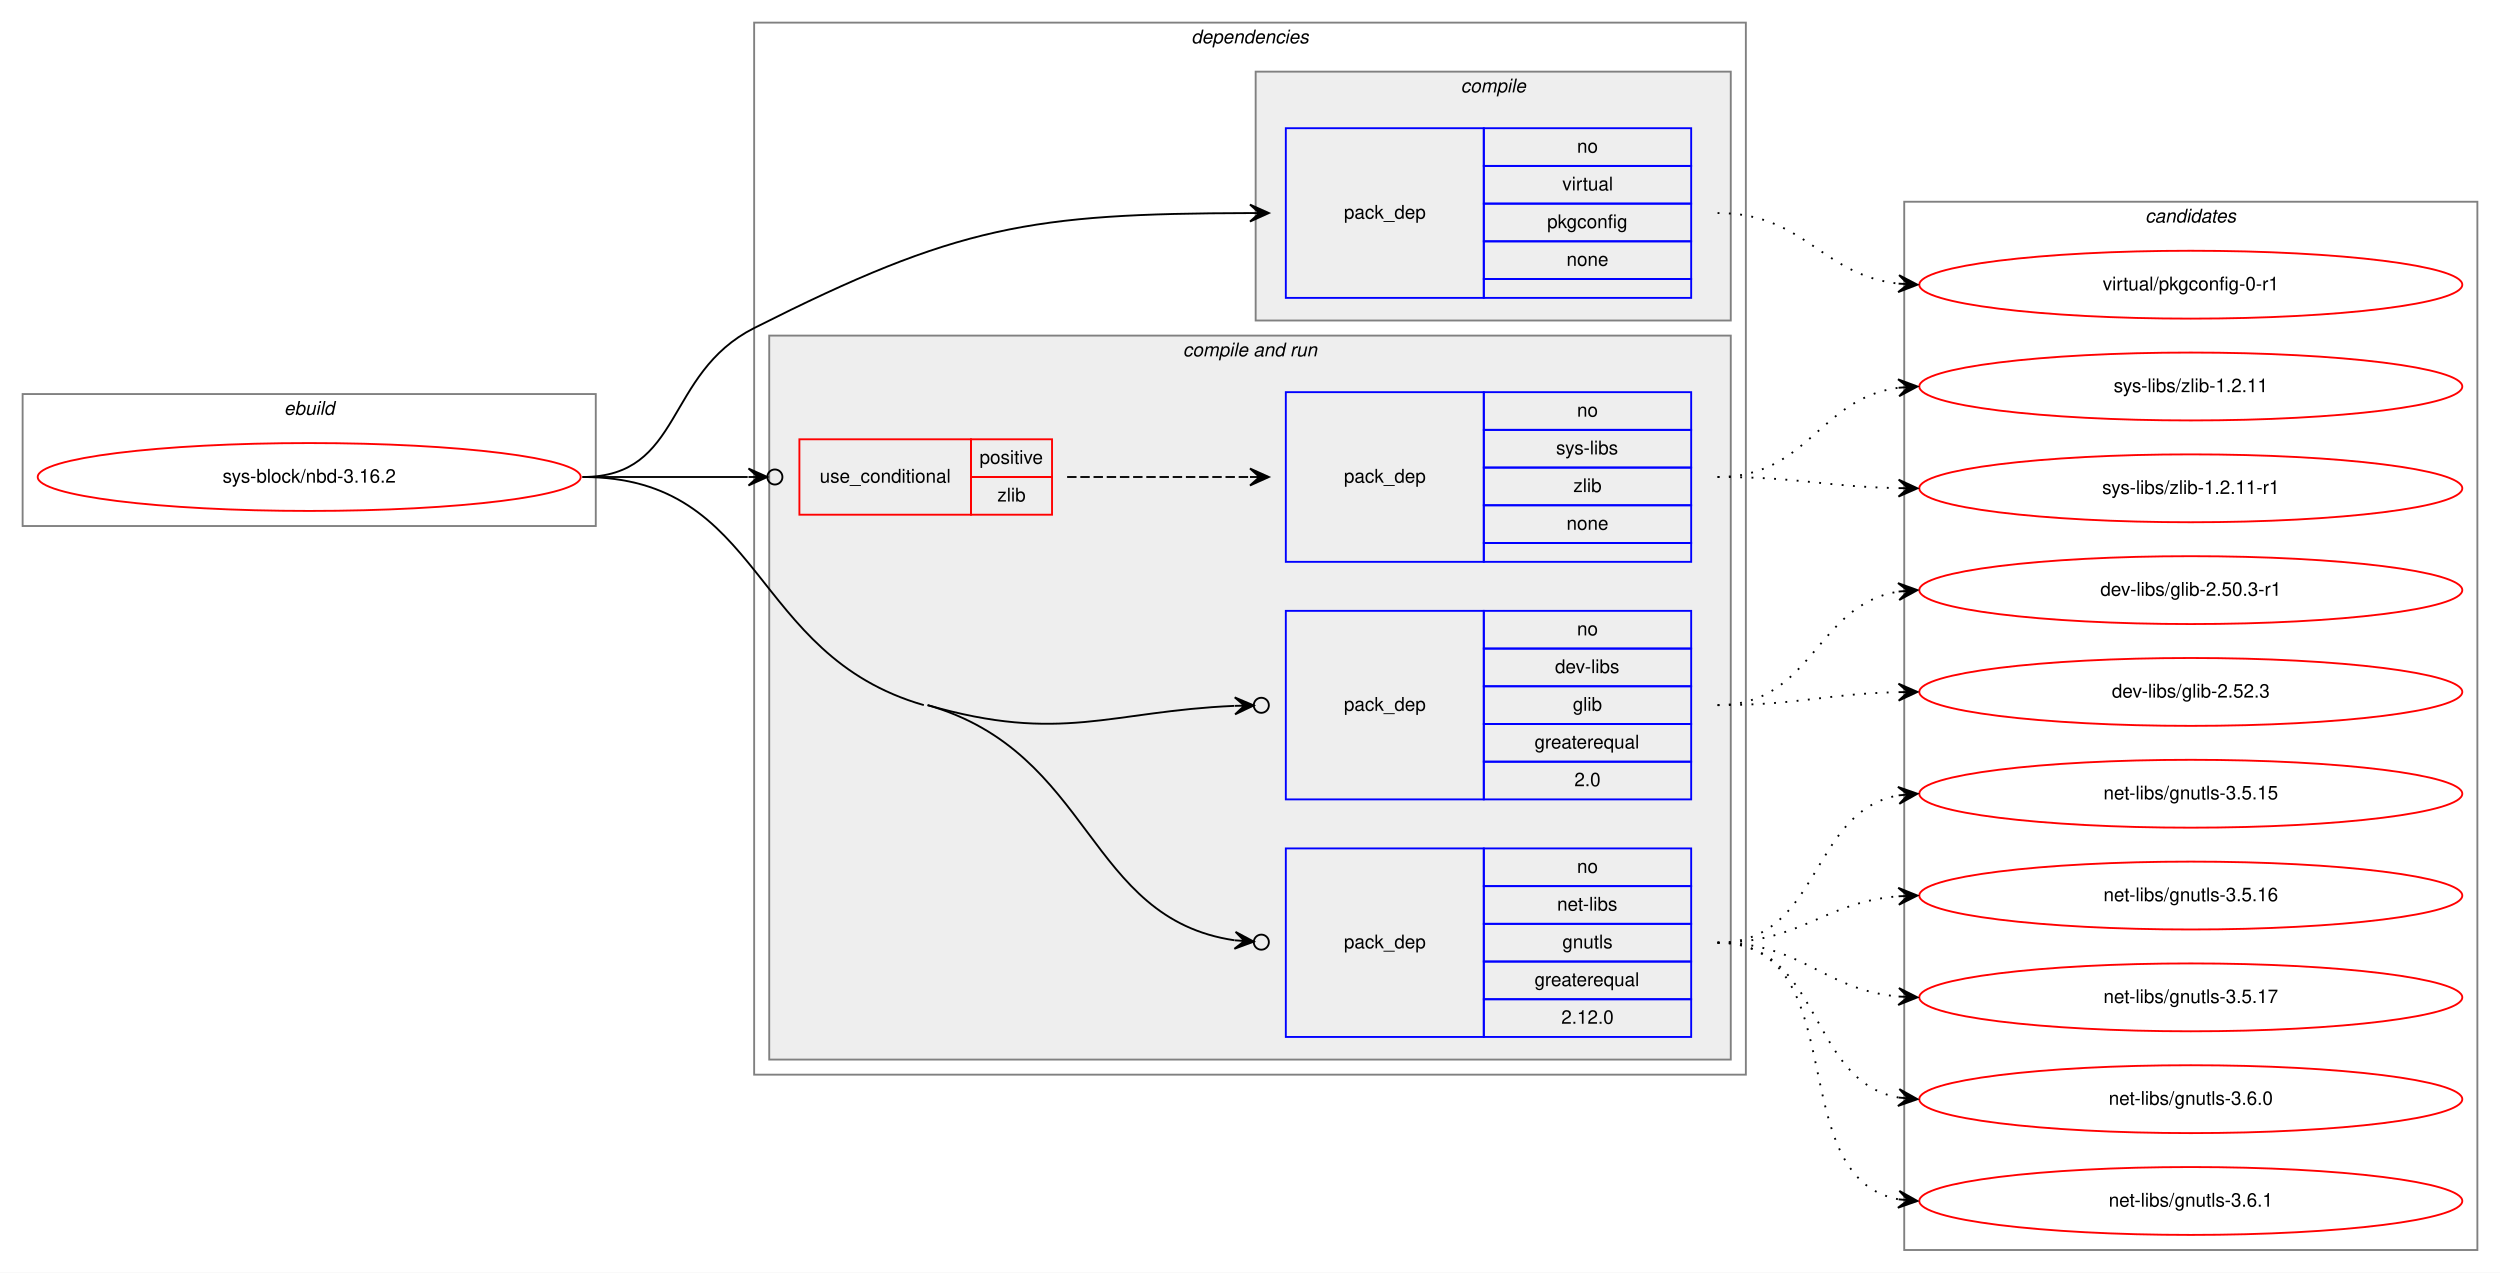
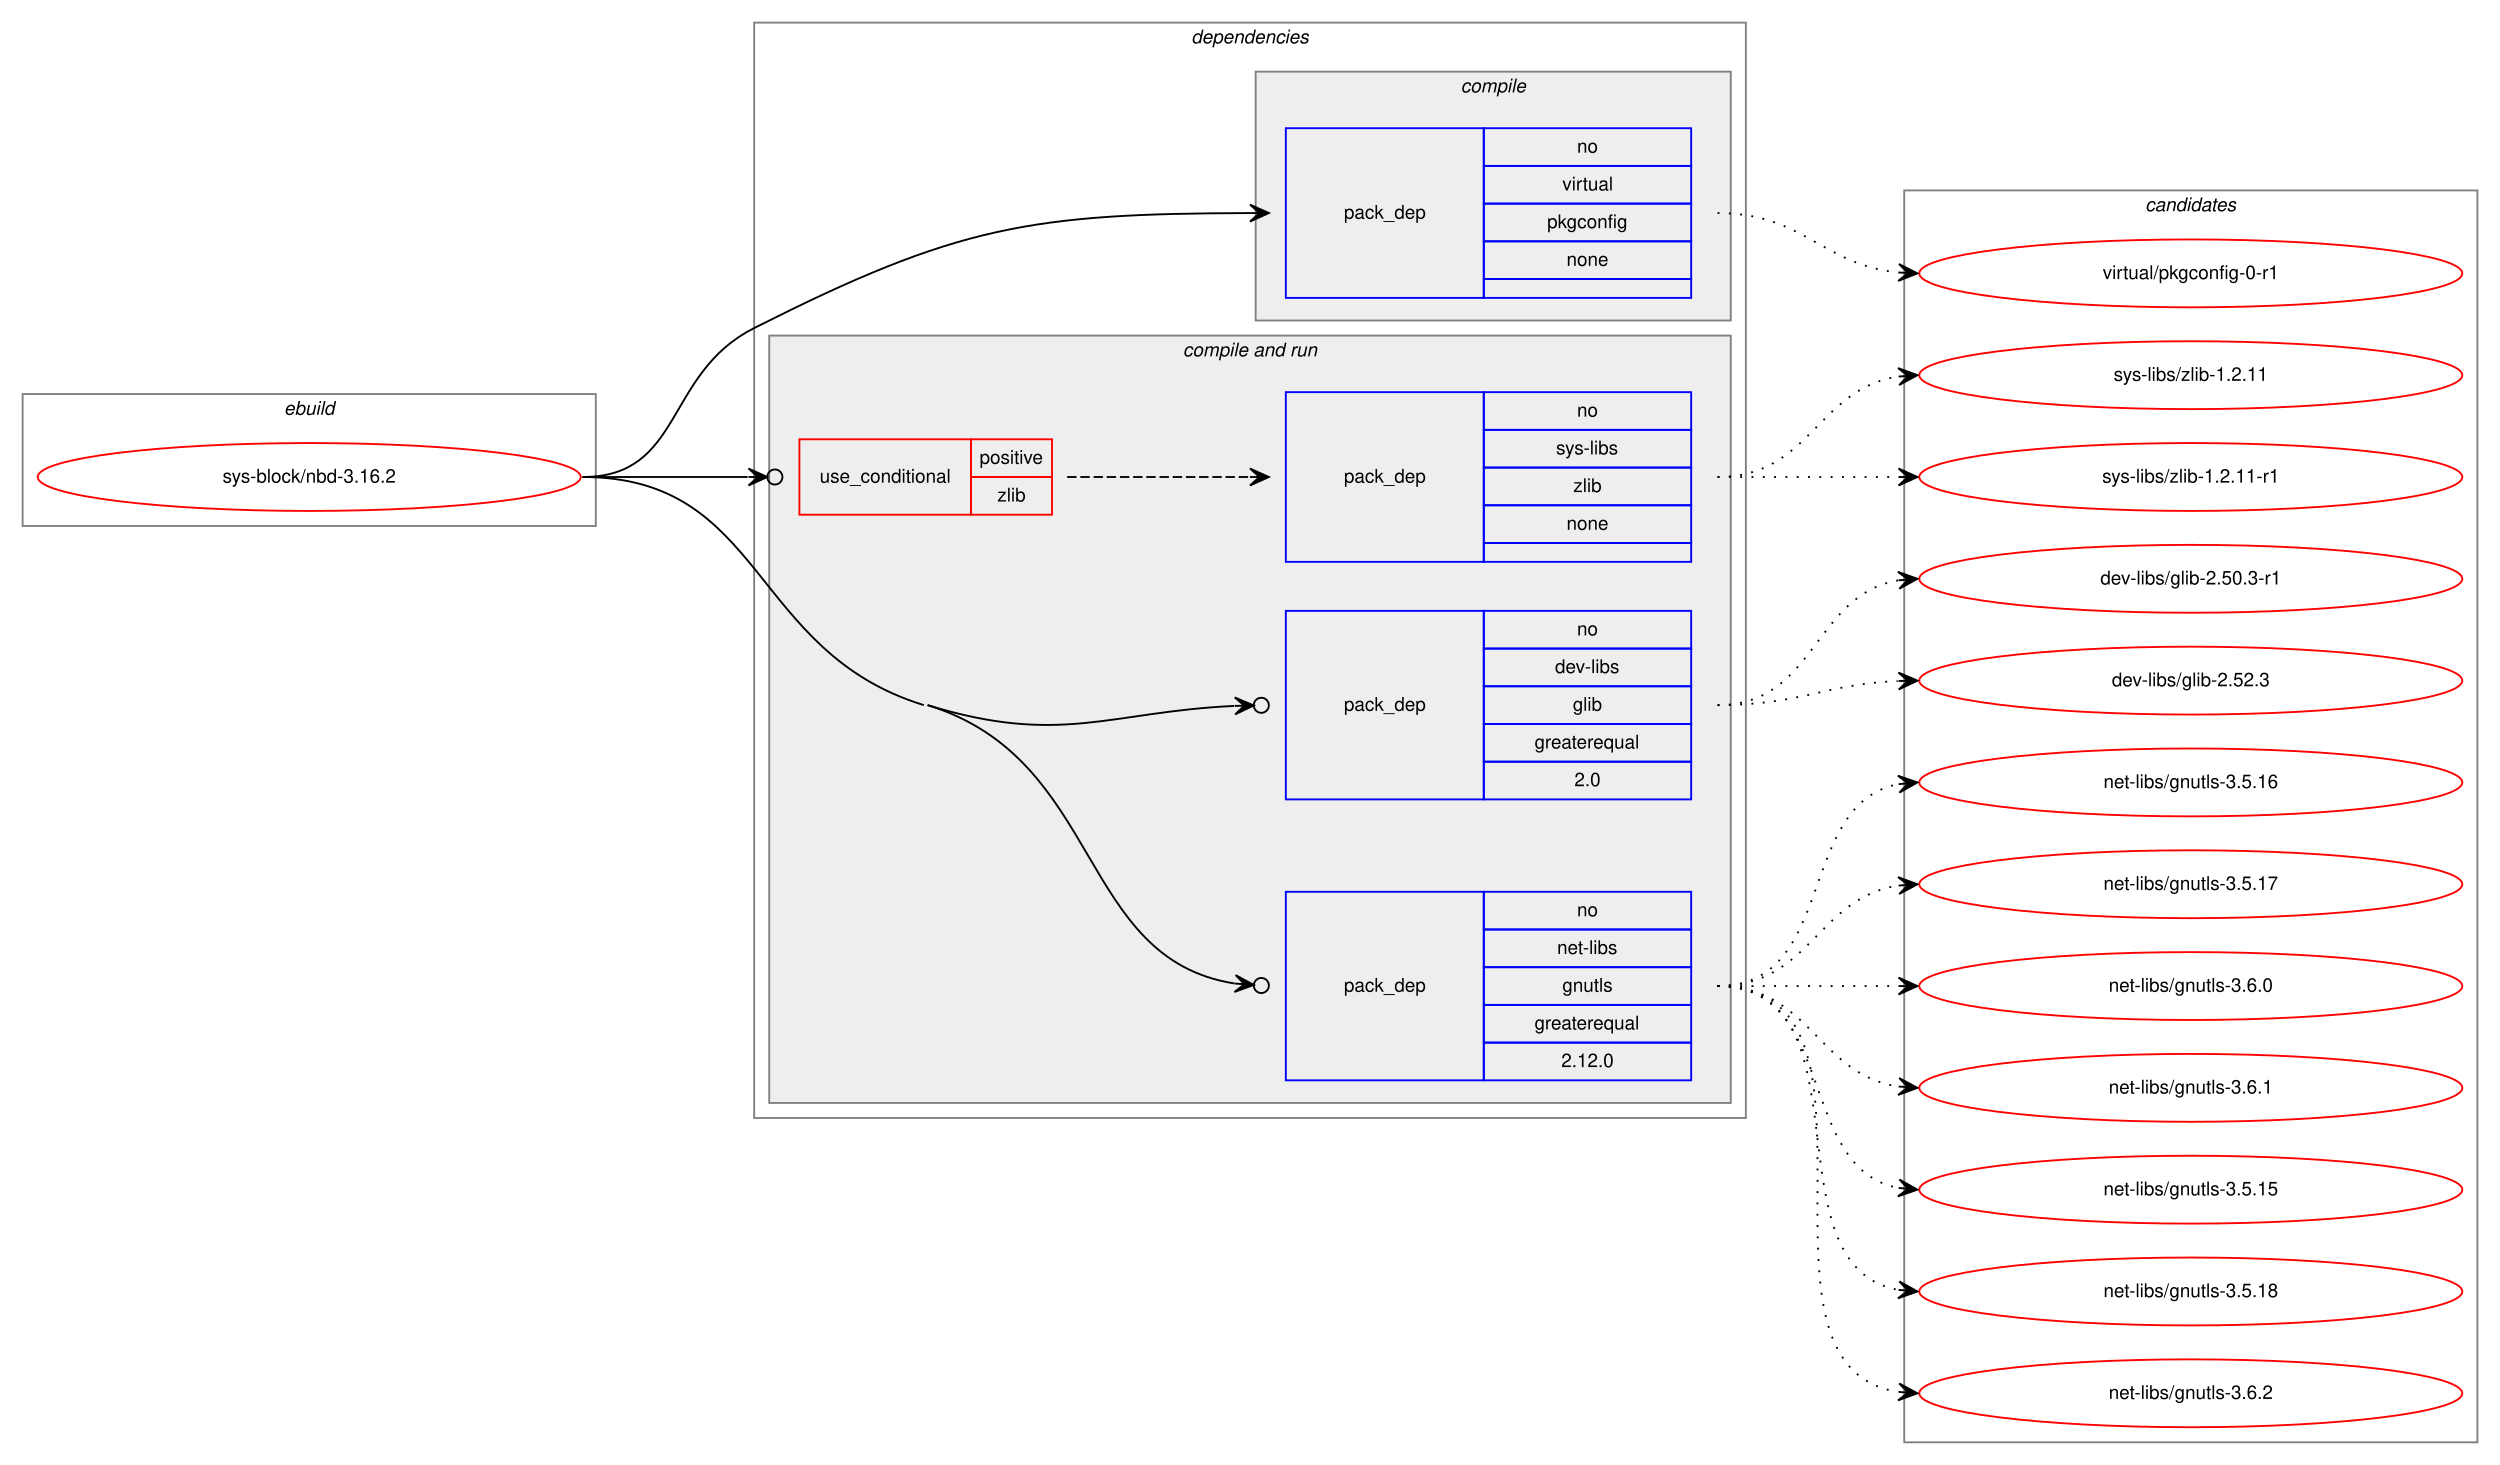
- <svg xmlns="http://www.w3.org/2000/svg" xmlns:xlink="http://www.w3.org/1999/xlink" width="1326pt" height="675pt" viewBox="0.00 0.00 1326.00 675.00">
-   <g id="graph0" class="graph" transform="scale(1 1) rotate(0) translate(4 671)">
-     <polygon fill="white" stroke="transparent" points="-4,4 -4,-671 1322,-671 1322,4 -4,4" />
+ <svg xmlns="http://www.w3.org/2000/svg" xmlns:xlink="http://www.w3.org/1999/xlink" width="1326pt" height="777pt" viewBox="0.00 0.00 1326.00 777.00">
+   <g id="graph0" class="graph" transform="scale(1 1) rotate(0) translate(4 773)">
+     <polygon fill="white" stroke="transparent" points="-4,4 -4,-773 1322,-773 1322,4 -4,4" />
    <g id="clust1" class="cluster">
-       <polygon fill="none" stroke="gray" points="8,-392 8,-462 312,-462 312,-392 8,-392" />
-       <text text-anchor="start" x="146.66" y="-451" font-family="Helvetica,sans-Serif" font-style="italic" font-size="10.00">ebuild</text>
+       <polygon fill="none" stroke="gray" points="8,-494 8,-564 312,-564 312,-494 8,-494" />
+       <text text-anchor="start" x="146.66" y="-553" font-family="Helvetica,sans-Serif" font-style="italic" font-size="10.00">ebuild</text>
    </g>
    <g id="clust2" class="cluster">
-       <polygon fill="none" stroke="gray" points="396,-101 396,-659 922,-659 922,-101 396,-101" />
-       <text text-anchor="start" x="627.86" y="-648" font-family="Helvetica,sans-Serif" font-style="italic" font-size="10.00">dependencies</text>
+       <polygon fill="none" stroke="gray" points="396,-180 396,-761 922,-761 922,-180 396,-180" />
+       <text text-anchor="start" x="627.86" y="-750" font-family="Helvetica,sans-Serif" font-style="italic" font-size="10.00">dependencies</text>
    </g>
    <g id="clust3" class="cluster">
-       <polygon fill="#eeeeee" stroke="gray" points="662,-501 662,-633 914,-633 914,-501 662,-501" />
-       <text text-anchor="start" x="770.77" y="-622" font-family="Helvetica,sans-Serif" font-style="italic" font-size="10.00">compile</text>
+       <polygon fill="#eeeeee" stroke="gray" points="662,-603 662,-735 914,-735 914,-603 662,-603" />
+       <text text-anchor="start" x="770.77" y="-724" font-family="Helvetica,sans-Serif" font-style="italic" font-size="10.00">compile</text>
    </g>
    <g id="clust5" class="cluster">
-       <polygon fill="#eeeeee" stroke="gray" points="404,-109 404,-493 914,-493 914,-109 404,-109" />
-       <text text-anchor="start" x="623.42" y="-482" font-family="Helvetica,sans-Serif" font-style="italic" font-size="10.00">compile and run</text>
+       <polygon fill="#eeeeee" stroke="gray" points="404,-188 404,-595 914,-595 914,-188 404,-188" />
+       <text text-anchor="start" x="623.42" y="-584" font-family="Helvetica,sans-Serif" font-style="italic" font-size="10.00">compile and run</text>
    </g>
    <g id="clust11" class="cluster">
-       <polygon fill="none" stroke="gray" points="1006,-8 1006,-564 1310,-564 1310,-8 1006,-8" />
-       <text text-anchor="start" x="1133.82" y="-553" font-family="Helvetica,sans-Serif" font-style="italic" font-size="10.00">candidates</text>
+       <polygon fill="none" stroke="gray" points="1006,-8 1006,-672 1310,-672 1310,-8 1006,-8" />
+       <text text-anchor="start" x="1133.82" y="-661" font-family="Helvetica,sans-Serif" font-style="italic" font-size="10.00">candidates</text>
    </g>
    <g id="node1" class="node">
      <g id="a_node1">
        <a xlink:href="../sys-block/nbd-3.16.2.svg" xlink:title="sys-block/nbd-3.16.2">
-           <ellipse fill="none" stroke="red" cx="160" cy="-418" rx="144" ry="18" />
-           <text text-anchor="middle" x="160" y="-415" font-family="Helvetica,sans-Serif" font-size="10.00">sys-block/nbd-3.16.2</text>
+           <ellipse fill="none" stroke="red" cx="160" cy="-520" rx="144" ry="18" />
+           <text text-anchor="middle" x="160" y="-517" font-family="Helvetica,sans-Serif" font-size="10.00">sys-block/nbd-3.16.2</text>
        </a>
      </g>
    </g>
    <g id="node2" class="node">
-       <polygon fill="none" stroke="blue" points="678,-513 678,-603 783,-603 783,-513 678,-513" />
-       <text text-anchor="start" x="708.82" y="-555" font-family="Helvetica,sans-Serif" font-size="10.00">pack_dep</text>
-       <polygon fill="none" stroke="blue" points="783,-583 783,-603 893,-603 893,-583 783,-583" />
-       <text text-anchor="start" x="832.44" y="-590" font-family="Helvetica,sans-Serif" font-size="10.00">no</text>
-       <polygon fill="none" stroke="blue" points="783,-563 783,-583 893,-583 893,-563 783,-563" />
-       <text text-anchor="start" x="824.66" y="-570" font-family="Helvetica,sans-Serif" font-size="10.00">virtual</text>
-       <polygon fill="none" stroke="blue" points="783,-543 783,-563 893,-563 893,-543 783,-543" />
-       <text text-anchor="start" x="816.6" y="-550" font-family="Helvetica,sans-Serif" font-size="10.00">pkgconfig</text>
-       <polygon fill="none" stroke="blue" points="783,-523 783,-543 893,-543 893,-523 783,-523" />
-       <text text-anchor="start" x="826.88" y="-530" font-family="Helvetica,sans-Serif" font-size="10.00">none</text>
-       <polygon fill="none" stroke="blue" points="783,-513 783,-523 893,-523 893,-513 783,-513" />
+       <polygon fill="none" stroke="blue" points="678,-615 678,-705 783,-705 783,-615 678,-615" />
+       <text text-anchor="start" x="708.82" y="-657" font-family="Helvetica,sans-Serif" font-size="10.00">pack_dep</text>
+       <polygon fill="none" stroke="blue" points="783,-685 783,-705 893,-705 893,-685 783,-685" />
+       <text text-anchor="start" x="832.44" y="-692" font-family="Helvetica,sans-Serif" font-size="10.00">no</text>
+       <polygon fill="none" stroke="blue" points="783,-665 783,-685 893,-685 893,-665 783,-665" />
+       <text text-anchor="start" x="824.66" y="-672" font-family="Helvetica,sans-Serif" font-size="10.00">virtual</text>
+       <polygon fill="none" stroke="blue" points="783,-645 783,-665 893,-665 893,-645 783,-645" />
+       <text text-anchor="start" x="816.6" y="-652" font-family="Helvetica,sans-Serif" font-size="10.00">pkgconfig</text>
+       <polygon fill="none" stroke="blue" points="783,-625 783,-645 893,-645 893,-625 783,-625" />
+       <text text-anchor="start" x="826.88" y="-632" font-family="Helvetica,sans-Serif" font-size="10.00">none</text>
+       <polygon fill="none" stroke="blue" points="783,-615 783,-625 893,-625 893,-615 783,-615" />
    </g>
    <g id="edge1" class="edge">
-       <path fill="none" stroke="black" d="M305,-418C358.56,-418 348.19,-472.87 396,-497 503.96,-551.48 542.56,-557.69 658.99,-557.99" />
-       <polygon fill="black" stroke="black" points="669,-558 658.99,-562.49 664,-557.99 659,-557.99 659,-557.99 659,-557.99 664,-557.99 659.01,-553.49 669,-558 669,-558" />
+       <path fill="none" stroke="black" d="M305,-520C358.56,-520 348.19,-574.87 396,-599 503.96,-653.48 542.56,-659.69 658.99,-659.99" />
+       <polygon fill="black" stroke="black" points="669,-660 658.99,-664.49 664,-659.99 659,-659.99 659,-659.99 659,-659.99 664,-659.99 659.01,-655.49 669,-660 669,-660" />
    </g>
    <g id="node3" class="node">
-       <polygon fill="none" stroke="red" points="420,-398 420,-438 511,-438 511,-398 420,-398" />
-       <text text-anchor="start" x="430.75" y="-415" font-family="Helvetica,sans-Serif" font-size="10.00">use_conditional</text>
-       <polygon fill="none" stroke="red" points="511,-418 511,-438 554,-438 554,-418 511,-418" />
-       <text text-anchor="start" x="515.55" y="-425" font-family="Helvetica,sans-Serif" font-size="10.00">positive</text>
-       <polygon fill="none" stroke="red" points="511,-398 511,-418 554,-418 554,-398 511,-398" />
-       <text text-anchor="start" x="525" y="-405" font-family="Helvetica,sans-Serif" font-size="10.00">zlib</text>
+       <polygon fill="none" stroke="red" points="420,-500 420,-540 511,-540 511,-500 420,-500" />
+       <text text-anchor="start" x="430.75" y="-517" font-family="Helvetica,sans-Serif" font-size="10.00">use_conditional</text>
+       <polygon fill="none" stroke="red" points="511,-520 511,-540 554,-540 554,-520 511,-520" />
+       <text text-anchor="start" x="515.55" y="-527" font-family="Helvetica,sans-Serif" font-size="10.00">positive</text>
+       <polygon fill="none" stroke="red" points="511,-500 511,-520 554,-520 554,-500 511,-500" />
+       <text text-anchor="start" x="525" y="-507" font-family="Helvetica,sans-Serif" font-size="10.00">zlib</text>
    </g>
    <g id="edge3" class="edge">
-       <path fill="none" stroke="black" d="M305,-418C345.3,-418 359.75,-418 392.57,-418" />
-       <ellipse fill="none" stroke="black" cx="407" cy="-418" rx="4" ry="4" />
-       <polygon fill="black" stroke="black" points="403,-418 393,-422.5 398,-418 393,-418 393,-418 393,-418 398,-418 393,-413.5 403,-418 403,-418" />
+       <path fill="none" stroke="black" d="M305,-520C345.3,-520 359.75,-520 392.57,-520" />
+       <ellipse fill="none" stroke="black" cx="407" cy="-520" rx="4" ry="4" />
+       <polygon fill="black" stroke="black" points="403,-520 393,-524.5 398,-520 393,-520 393,-520 393,-520 398,-520 393,-515.5 403,-520 403,-520" />
    </g>
    <g id="node5" class="node">
-       <polygon fill="none" stroke="blue" points="678,-247 678,-347 783,-347 783,-247 678,-247" />
-       <text text-anchor="start" x="708.82" y="-294" font-family="Helvetica,sans-Serif" font-size="10.00">pack_dep</text>
-       <polygon fill="none" stroke="blue" points="783,-327 783,-347 893,-347 893,-327 783,-327" />
-       <text text-anchor="start" x="832.44" y="-334" font-family="Helvetica,sans-Serif" font-size="10.00">no</text>
-       <polygon fill="none" stroke="blue" points="783,-307 783,-327 893,-327 893,-307 783,-307" />
-       <text text-anchor="start" x="820.77" y="-314" font-family="Helvetica,sans-Serif" font-size="10.00">dev-libs</text>
-       <polygon fill="none" stroke="blue" points="783,-287 783,-307 893,-307 893,-287 783,-287" />
-       <text text-anchor="start" x="830.22" y="-294" font-family="Helvetica,sans-Serif" font-size="10.00">glib</text>
-       <polygon fill="none" stroke="blue" points="783,-267 783,-287 893,-287 893,-267 783,-267" />
-       <text text-anchor="start" x="809.92" y="-274" font-family="Helvetica,sans-Serif" font-size="10.00">greaterequal</text>
-       <polygon fill="none" stroke="blue" points="783,-247 783,-267 893,-267 893,-247 783,-247" />
-       <text text-anchor="start" x="831.05" y="-254" font-family="Helvetica,sans-Serif" font-size="10.00">2.0</text>
+       <polygon fill="none" stroke="blue" points="678,-349 678,-449 783,-449 783,-349 678,-349" />
+       <text text-anchor="start" x="708.82" y="-396" font-family="Helvetica,sans-Serif" font-size="10.00">pack_dep</text>
+       <polygon fill="none" stroke="blue" points="783,-429 783,-449 893,-449 893,-429 783,-429" />
+       <text text-anchor="start" x="832.44" y="-436" font-family="Helvetica,sans-Serif" font-size="10.00">no</text>
+       <polygon fill="none" stroke="blue" points="783,-409 783,-429 893,-429 893,-409 783,-409" />
+       <text text-anchor="start" x="820.77" y="-416" font-family="Helvetica,sans-Serif" font-size="10.00">dev-libs</text>
+       <polygon fill="none" stroke="blue" points="783,-389 783,-409 893,-409 893,-389 783,-389" />
+       <text text-anchor="start" x="830.22" y="-396" font-family="Helvetica,sans-Serif" font-size="10.00">glib</text>
+       <polygon fill="none" stroke="blue" points="783,-369 783,-389 893,-389 893,-369 783,-369" />
+       <text text-anchor="start" x="809.92" y="-376" font-family="Helvetica,sans-Serif" font-size="10.00">greaterequal</text>
+       <polygon fill="none" stroke="blue" points="783,-349 783,-369 893,-369 893,-349 783,-349" />
+       <text text-anchor="start" x="831.05" y="-356" font-family="Helvetica,sans-Serif" font-size="10.00">2.0</text>
    </g>
    <g id="edge4" class="edge">
-       <path fill="none" stroke="black" d="M488,-297C559.11,-276.52 584.48,-293.72 650.72,-296.61" />
-       <ellipse fill="none" stroke="black" cx="665" cy="-296.91" rx="4" ry="4" />
-       <polygon fill="black" stroke="black" points="661,-296.83 650.91,-301.11 656,-296.72 651,-296.61 651,-296.61 651,-296.61 656,-296.72 651.1,-292.11 661,-296.83 661,-296.83" />
+       <path fill="none" stroke="black" d="M488,-399C558.73,-377.24 584.42,-395.51 650.71,-398.58" />
+       <ellipse fill="none" stroke="black" cx="665" cy="-398.91" rx="4" ry="4" />
+       <polygon fill="black" stroke="black" points="661,-398.82 650.9,-403.09 656,-398.7 651,-398.59 651,-398.59 651,-398.59 656,-398.7 651.11,-394.09 661,-398.82 661,-398.82" />
    </g>
    <g id="node6" class="node">
-       <polygon fill="none" stroke="blue" points="678,-121 678,-221 783,-221 783,-121 678,-121" />
-       <text text-anchor="start" x="708.82" y="-168" font-family="Helvetica,sans-Serif" font-size="10.00">pack_dep</text>
-       <polygon fill="none" stroke="blue" points="783,-201 783,-221 893,-221 893,-201 783,-201" />
-       <text text-anchor="start" x="832.44" y="-208" font-family="Helvetica,sans-Serif" font-size="10.00">no</text>
-       <polygon fill="none" stroke="blue" points="783,-181 783,-201 893,-201 893,-181 783,-181" />
-       <text text-anchor="start" x="821.88" y="-188" font-family="Helvetica,sans-Serif" font-size="10.00">net-libs</text>
-       <polygon fill="none" stroke="blue" points="783,-161 783,-181 893,-181 893,-161 783,-161" />
-       <text text-anchor="start" x="824.66" y="-168" font-family="Helvetica,sans-Serif" font-size="10.00">gnutls</text>
-       <polygon fill="none" stroke="blue" points="783,-141 783,-161 893,-161 893,-141 783,-141" />
-       <text text-anchor="start" x="809.92" y="-148" font-family="Helvetica,sans-Serif" font-size="10.00">greaterequal</text>
-       <polygon fill="none" stroke="blue" points="783,-121 783,-141 893,-141 893,-121 783,-121" />
-       <text text-anchor="start" x="824.1" y="-128" font-family="Helvetica,sans-Serif" font-size="10.00">2.12.0</text>
+       <polygon fill="none" stroke="blue" points="678,-200 678,-300 783,-300 783,-200 678,-200" />
+       <text text-anchor="start" x="708.82" y="-247" font-family="Helvetica,sans-Serif" font-size="10.00">pack_dep</text>
+       <polygon fill="none" stroke="blue" points="783,-280 783,-300 893,-300 893,-280 783,-280" />
+       <text text-anchor="start" x="832.44" y="-287" font-family="Helvetica,sans-Serif" font-size="10.00">no</text>
+       <polygon fill="none" stroke="blue" points="783,-260 783,-280 893,-280 893,-260 783,-260" />
+       <text text-anchor="start" x="821.88" y="-267" font-family="Helvetica,sans-Serif" font-size="10.00">net-libs</text>
+       <polygon fill="none" stroke="blue" points="783,-240 783,-260 893,-260 893,-240 783,-240" />
+       <text text-anchor="start" x="824.66" y="-247" font-family="Helvetica,sans-Serif" font-size="10.00">gnutls</text>
+       <polygon fill="none" stroke="blue" points="783,-220 783,-240 893,-240 893,-220 783,-220" />
+       <text text-anchor="start" x="809.92" y="-227" font-family="Helvetica,sans-Serif" font-size="10.00">greaterequal</text>
+       <polygon fill="none" stroke="blue" points="783,-200 783,-220 893,-220 893,-200 783,-200" />
+       <text text-anchor="start" x="824.1" y="-207" font-family="Helvetica,sans-Serif" font-size="10.00">2.12.0</text>
    </g>
    <g id="edge5" class="edge">
-       <path fill="none" stroke="black" d="M488,-297C575.93,-271.68 572.01,-183.82 650.86,-172.26" />
-       <ellipse fill="none" stroke="black" cx="665.01" cy="-171.28" rx="4" ry="4" />
-       <polygon fill="black" stroke="black" points="661.02,-171.55 651.35,-176.73 656.03,-171.9 651.04,-172.25 651.04,-172.25 651.04,-172.25 656.03,-171.9 650.73,-167.76 661.02,-171.55 661.02,-171.55" />
-       <path fill="none" stroke="black" d="M305,-418C401.76,-418 393.01,-323.78 486,-297" />
+       <path fill="none" stroke="black" d="M488,-399C581.36,-370.27 567.17,-264.45 650.89,-251.34" />
+       <ellipse fill="none" stroke="black" cx="665.01" cy="-250.29" rx="4" ry="4" />
+       <polygon fill="black" stroke="black" points="661.02,-250.59 651.38,-255.81 656.04,-250.96 651.05,-251.33 651.05,-251.33 651.05,-251.33 656.04,-250.96 650.72,-246.84 661.02,-250.59 661.02,-250.59" />
+       <path fill="none" stroke="black" d="M305,-520C401.76,-520 393.52,-427.46 486,-399" />
    </g>
    <g id="node7" class="node">
      <g id="a_node7">
        <a xlink:href="../virtual/pkgconfig-0-r1.svg" xlink:title="virtual/pkgconfig-0-r1">
-           <ellipse fill="none" stroke="red" cx="1158" cy="-520" rx="144" ry="18" />
-           <text text-anchor="middle" x="1158" y="-517" font-family="Helvetica,sans-Serif" font-size="10.00">virtual/pkgconfig-0-r1</text>
+           <ellipse fill="none" stroke="red" cx="1158" cy="-628" rx="144" ry="18" />
+           <text text-anchor="middle" x="1158" y="-625" font-family="Helvetica,sans-Serif" font-size="10.00">virtual/pkgconfig-0-r1</text>
        </a>
      </g>
    </g>
    <g id="edge6" class="edge">
-       <path fill="none" stroke="black" stroke-dasharray="1,5" d="M907,-558C953.43,-558 961.87,-525.29 1002.81,-520.57" />
-       <polygon fill="black" stroke="black" points="1013,-520 1003.27,-525.05 1008.01,-520.28 1003.02,-520.56 1003.02,-520.56 1003.02,-520.56 1008.01,-520.28 1002.77,-516.06 1013,-520 1013,-520" />
+       <path fill="none" stroke="black" stroke-dasharray="1,5" d="M907,-660C952.65,-660 962.48,-632.46 1002.95,-628.48" />
+       <polygon fill="black" stroke="black" points="1013,-628 1003.22,-632.97 1008.01,-628.24 1003.01,-628.47 1003.01,-628.47 1003.01,-628.47 1008.01,-628.24 1002.8,-623.98 1013,-628 1013,-628" />
    </g>
    <g id="node4" class="node">
-       <polygon fill="none" stroke="blue" points="678,-373 678,-463 783,-463 783,-373 678,-373" />
-       <text text-anchor="start" x="708.82" y="-415" font-family="Helvetica,sans-Serif" font-size="10.00">pack_dep</text>
-       <polygon fill="none" stroke="blue" points="783,-443 783,-463 893,-463 893,-443 783,-443" />
-       <text text-anchor="start" x="832.44" y="-450" font-family="Helvetica,sans-Serif" font-size="10.00">no</text>
-       <polygon fill="none" stroke="blue" points="783,-423 783,-443 893,-443 893,-423 783,-423" />
-       <text text-anchor="start" x="821.33" y="-430" font-family="Helvetica,sans-Serif" font-size="10.00">sys-libs</text>
-       <polygon fill="none" stroke="blue" points="783,-403 783,-423 893,-423 893,-403 783,-403" />
-       <text text-anchor="start" x="830.5" y="-410" font-family="Helvetica,sans-Serif" font-size="10.00">zlib</text>
-       <polygon fill="none" stroke="blue" points="783,-383 783,-403 893,-403 893,-383 783,-383" />
-       <text text-anchor="start" x="826.88" y="-390" font-family="Helvetica,sans-Serif" font-size="10.00">none</text>
-       <polygon fill="none" stroke="blue" points="783,-373 783,-383 893,-383 893,-373 783,-373" />
+       <polygon fill="none" stroke="blue" points="678,-475 678,-565 783,-565 783,-475 678,-475" />
+       <text text-anchor="start" x="708.82" y="-517" font-family="Helvetica,sans-Serif" font-size="10.00">pack_dep</text>
+       <polygon fill="none" stroke="blue" points="783,-545 783,-565 893,-565 893,-545 783,-545" />
+       <text text-anchor="start" x="832.44" y="-552" font-family="Helvetica,sans-Serif" font-size="10.00">no</text>
+       <polygon fill="none" stroke="blue" points="783,-525 783,-545 893,-545 893,-525 783,-525" />
+       <text text-anchor="start" x="821.33" y="-532" font-family="Helvetica,sans-Serif" font-size="10.00">sys-libs</text>
+       <polygon fill="none" stroke="blue" points="783,-505 783,-525 893,-525 893,-505 783,-505" />
+       <text text-anchor="start" x="830.5" y="-512" font-family="Helvetica,sans-Serif" font-size="10.00">zlib</text>
+       <polygon fill="none" stroke="blue" points="783,-485 783,-505 893,-505 893,-485 783,-485" />
+       <text text-anchor="start" x="826.88" y="-492" font-family="Helvetica,sans-Serif" font-size="10.00">none</text>
+       <polygon fill="none" stroke="blue" points="783,-475 783,-485 893,-485 893,-475 783,-475" />
    </g>
    <g id="edge2" class="edge">
-       <path fill="none" stroke="black" stroke-dasharray="5,2" d="M562,-418C606.03,-418 619.48,-418 658.97,-418" />
-       <polygon fill="black" stroke="black" points="669,-418 659,-422.5 664,-418 659,-418 659,-418 659,-418 664,-418 659,-413.5 669,-418 669,-418" />
+       <path fill="none" stroke="black" stroke-dasharray="5,2" d="M562,-520C606.03,-520 619.48,-520 658.97,-520" />
+       <polygon fill="black" stroke="black" points="669,-520 659,-524.5 664,-520 659,-520 659,-520 659,-520 664,-520 659,-515.5 669,-520 669,-520" />
    </g>
    <g id="node8" class="node">
      <g id="a_node8">
        <a xlink:href="../sys-libs/zlib-1.2.11.svg" xlink:title="sys-libs/zlib-1.2.11">
-           <ellipse fill="none" stroke="red" cx="1158" cy="-466" rx="144" ry="18" />
-           <text text-anchor="middle" x="1158" y="-463" font-family="Helvetica,sans-Serif" font-size="10.00">sys-libs/zlib-1.2.11</text>
+           <ellipse fill="none" stroke="red" cx="1158" cy="-574" rx="144" ry="18" />
+           <text text-anchor="middle" x="1158" y="-571" font-family="Helvetica,sans-Serif" font-size="10.00">sys-libs/zlib-1.2.11</text>
        </a>
      </g>
    </g>
    <g id="edge7" class="edge">
-       <path fill="none" stroke="black" stroke-dasharray="1,5" d="M907,-418C955.08,-418 960.68,-459.49 1002.79,-465.32" />
-       <polygon fill="black" stroke="black" points="1013,-466 1002.72,-469.83 1008.01,-465.67 1003.02,-465.34 1003.02,-465.34 1003.02,-465.34 1008.01,-465.67 1003.32,-460.85 1013,-466 1013,-466" />
+       <path fill="none" stroke="black" stroke-dasharray="1,5" d="M907,-520C956.26,-520 959.85,-566.87 1002.86,-573.28" />
+       <polygon fill="black" stroke="black" points="1013,-574 1002.71,-577.78 1008.01,-573.64 1003.03,-573.29 1003.03,-573.29 1003.03,-573.29 1008.01,-573.64 1003.35,-568.8 1013,-574 1013,-574" />
    </g>
    <g id="node9" class="node">
      <g id="a_node9">
        <a xlink:href="../sys-libs/zlib-1.2.11-r1.svg" xlink:title="sys-libs/zlib-1.2.11-r1">
-           <ellipse fill="none" stroke="red" cx="1158" cy="-412" rx="144" ry="18" />
-           <text text-anchor="middle" x="1158" y="-409" font-family="Helvetica,sans-Serif" font-size="10.00">sys-libs/zlib-1.2.11-r1</text>
+           <ellipse fill="none" stroke="red" cx="1158" cy="-520" rx="144" ry="18" />
+           <text text-anchor="middle" x="1158" y="-517" font-family="Helvetica,sans-Serif" font-size="10.00">sys-libs/zlib-1.2.11-r1</text>
        </a>
      </g>
    </g>
    <g id="edge8" class="edge">
-       <path fill="none" stroke="black" stroke-dasharray="1,5" d="M907,-418C950.5,-418 963.78,-412.9 1002.56,-412.1" />
-       <polygon fill="black" stroke="black" points="1013,-412 1003.05,-416.6 1008,-412.05 1003,-412.1 1003,-412.1 1003,-412.1 1008,-412.05 1002.96,-407.6 1013,-412 1013,-412" />
+       <path fill="none" stroke="black" stroke-dasharray="1,5" d="M907,-520C950.43,-520 963.83,-520 1002.57,-520" />
+       <polygon fill="black" stroke="black" points="1013,-520 1003,-524.5 1008,-520 1003,-520 1003,-520 1003,-520 1008,-520 1003,-515.5 1013,-520 1013,-520" />
    </g>
    <g id="node10" class="node">
      <g id="a_node10">
        <a xlink:href="../dev-libs/glib-2.50.3-r1.svg" xlink:title="dev-libs/glib-2.50.3-r1">
-           <ellipse fill="none" stroke="red" cx="1158" cy="-358" rx="144" ry="18" />
-           <text text-anchor="middle" x="1158" y="-355" font-family="Helvetica,sans-Serif" font-size="10.00">dev-libs/glib-2.50.3-r1</text>
+           <ellipse fill="none" stroke="red" cx="1158" cy="-466" rx="144" ry="18" />
+           <text text-anchor="middle" x="1158" y="-463" font-family="Helvetica,sans-Serif" font-size="10.00">dev-libs/glib-2.50.3-r1</text>
        </a>
      </g>
    </g>
    <g id="edge9" class="edge">
-       <path fill="none" stroke="black" stroke-dasharray="1,5" d="M907,-297C957.75,-297 958.75,-350.17 1002.89,-357.23" />
-       <polygon fill="black" stroke="black" points="1013,-358 1002.69,-361.73 1008.01,-357.62 1003.03,-357.24 1003.03,-357.24 1003.03,-357.24 1008.01,-357.62 1003.37,-352.75 1013,-358 1013,-358" />
+       <path fill="none" stroke="black" stroke-dasharray="1,5" d="M907,-399C959.14,-399 957.72,-457.64 1002.95,-465.2" />
+       <polygon fill="black" stroke="black" points="1013,-466 1002.67,-469.69 1008.02,-465.6 1003.03,-465.21 1003.03,-465.21 1003.03,-465.21 1008.02,-465.6 1003.39,-460.72 1013,-466 1013,-466" />
    </g>
    <g id="node11" class="node">
      <g id="a_node11">
        <a xlink:href="../dev-libs/glib-2.52.3.svg" xlink:title="dev-libs/glib-2.52.3">
-           <ellipse fill="none" stroke="red" cx="1158" cy="-304" rx="144" ry="18" />
-           <text text-anchor="middle" x="1158" y="-301" font-family="Helvetica,sans-Serif" font-size="10.00">dev-libs/glib-2.52.3</text>
+           <ellipse fill="none" stroke="red" cx="1158" cy="-412" rx="144" ry="18" />
+           <text text-anchor="middle" x="1158" y="-409" font-family="Helvetica,sans-Serif" font-size="10.00">dev-libs/glib-2.52.3</text>
        </a>
      </g>
    </g>
    <g id="edge10" class="edge">
-       <path fill="none" stroke="black" stroke-dasharray="1,5" d="M907,-297C950.53,-297 963.76,-302.95 1002.55,-303.88" />
-       <polygon fill="black" stroke="black" points="1013,-304 1002.95,-308.38 1008,-303.94 1003,-303.88 1003,-303.88 1003,-303.88 1008,-303.94 1003.05,-299.38 1013,-304 1013,-304" />
+       <path fill="none" stroke="black" stroke-dasharray="1,5" d="M907,-399C950.76,-399 963.58,-410.05 1002.51,-411.77" />
+       <polygon fill="black" stroke="black" points="1013,-412 1002.91,-416.28 1008,-411.89 1003,-411.78 1003,-411.78 1003,-411.78 1008,-411.89 1003.1,-407.29 1013,-412 1013,-412" />
    </g>
    <g id="node12" class="node">
      <g id="a_node12">
-         <a xlink:href="../net-libs/gnutls-3.5.15.svg" xlink:title="net-libs/gnutls-3.5.15">
-           <ellipse fill="none" stroke="red" cx="1158" cy="-250" rx="144" ry="18" />
-           <text text-anchor="middle" x="1158" y="-247" font-family="Helvetica,sans-Serif" font-size="10.00">net-libs/gnutls-3.5.15</text>
+         <a xlink:href="../net-libs/gnutls-3.5.16.svg" xlink:title="net-libs/gnutls-3.5.16">
+           <ellipse fill="none" stroke="red" cx="1158" cy="-358" rx="144" ry="18" />
+           <text text-anchor="middle" x="1158" y="-355" font-family="Helvetica,sans-Serif" font-size="10.00">net-libs/gnutls-3.5.16</text>
        </a>
      </g>
    </g>
    <g id="edge11" class="edge">
-       <path fill="none" stroke="black" stroke-dasharray="1,5" d="M907,-171C962.08,-171 955.41,-240.43 1002.77,-249.11" />
-       <polygon fill="black" stroke="black" points="1013,-250 1002.65,-253.62 1008.02,-249.57 1003.04,-249.14 1003.04,-249.14 1003.04,-249.14 1008.02,-249.57 1003.43,-244.65 1013,-250 1013,-250" />
+       <path fill="none" stroke="black" stroke-dasharray="1,5" d="M907,-250C970.58,-250 948.58,-346.51 1002.79,-357.07" />
+       <polygon fill="black" stroke="black" points="1013,-358 1002.63,-361.57 1008.02,-357.54 1003.04,-357.09 1003.04,-357.09 1003.04,-357.09 1008.02,-357.54 1003.45,-352.61 1013,-358 1013,-358" />
    </g>
    <g id="node13" class="node">
      <g id="a_node13">
-         <a xlink:href="../net-libs/gnutls-3.5.16.svg" xlink:title="net-libs/gnutls-3.5.16">
-           <ellipse fill="none" stroke="red" cx="1158" cy="-196" rx="144" ry="18" />
-           <text text-anchor="middle" x="1158" y="-193" font-family="Helvetica,sans-Serif" font-size="10.00">net-libs/gnutls-3.5.16</text>
+         <a xlink:href="../net-libs/gnutls-3.5.17.svg" xlink:title="net-libs/gnutls-3.5.17">
+           <ellipse fill="none" stroke="red" cx="1158" cy="-304" rx="144" ry="18" />
+           <text text-anchor="middle" x="1158" y="-301" font-family="Helvetica,sans-Serif" font-size="10.00">net-libs/gnutls-3.5.17</text>
        </a>
      </g>
    </g>
    <g id="edge12" class="edge">
-       <path fill="none" stroke="black" stroke-dasharray="1,5" d="M907,-171C951.81,-171 963.02,-192.43 1002.84,-195.61" />
-       <polygon fill="black" stroke="black" points="1013,-196 1002.83,-200.11 1008,-195.81 1003.01,-195.61 1003.01,-195.61 1003.01,-195.61 1008,-195.81 1003.18,-191.12 1013,-196 1013,-196" />
+       <path fill="none" stroke="black" stroke-dasharray="1,5" d="M907,-250C956.26,-250 959.85,-296.87 1002.86,-303.28" />
+       <polygon fill="black" stroke="black" points="1013,-304 1002.71,-307.78 1008.01,-303.64 1003.03,-303.29 1003.03,-303.29 1003.03,-303.29 1008.01,-303.64 1003.35,-298.8 1013,-304 1013,-304" />
    </g>
    <g id="node14" class="node">
      <g id="a_node14">
-         <a xlink:href="../net-libs/gnutls-3.5.17.svg" xlink:title="net-libs/gnutls-3.5.17">
-           <ellipse fill="none" stroke="red" cx="1158" cy="-142" rx="144" ry="18" />
-           <text text-anchor="middle" x="1158" y="-139" font-family="Helvetica,sans-Serif" font-size="10.00">net-libs/gnutls-3.5.17</text>
+         <a xlink:href="../net-libs/gnutls-3.6.0.svg" xlink:title="net-libs/gnutls-3.6.0">
+           <ellipse fill="none" stroke="red" cx="1158" cy="-250" rx="144" ry="18" />
+           <text text-anchor="middle" x="1158" y="-247" font-family="Helvetica,sans-Serif" font-size="10.00">net-libs/gnutls-3.6.0</text>
        </a>
      </g>
    </g>
    <g id="edge13" class="edge">
-       <path fill="none" stroke="black" stroke-dasharray="1,5" d="M907,-171C952.22,-171 962.7,-146.14 1002.76,-142.46" />
-       <polygon fill="black" stroke="black" points="1013,-142 1003.21,-146.94 1008,-142.22 1003.01,-142.44 1003.01,-142.44 1003.01,-142.44 1008,-142.22 1002.81,-137.95 1013,-142 1013,-142" />
+       <path fill="none" stroke="black" stroke-dasharray="1,5" d="M907,-250C950.43,-250 963.83,-250 1002.57,-250" />
+       <polygon fill="black" stroke="black" points="1013,-250 1003,-254.5 1008,-250 1003,-250 1003,-250 1003,-250 1008,-250 1003,-245.5 1013,-250 1013,-250" />
    </g>
    <g id="node15" class="node">
      <g id="a_node15">
-         <a xlink:href="../net-libs/gnutls-3.6.0.svg" xlink:title="net-libs/gnutls-3.6.0">
-           <ellipse fill="none" stroke="red" cx="1158" cy="-88" rx="144" ry="18" />
-           <text text-anchor="middle" x="1158" y="-85" font-family="Helvetica,sans-Serif" font-size="10.00">net-libs/gnutls-3.6.0</text>
+         <a xlink:href="../net-libs/gnutls-3.6.1.svg" xlink:title="net-libs/gnutls-3.6.1">
+           <ellipse fill="none" stroke="red" cx="1158" cy="-196" rx="144" ry="18" />
+           <text text-anchor="middle" x="1158" y="-193" font-family="Helvetica,sans-Serif" font-size="10.00">net-libs/gnutls-3.6.1</text>
        </a>
      </g>
    </g>
    <g id="edge14" class="edge">
-       <path fill="none" stroke="black" stroke-dasharray="1,5" d="M907,-171C963.21,-171 954.55,-97.75 1002.91,-88.88" />
-       <polygon fill="black" stroke="black" points="1013,-88 1003.43,-93.35 1008.02,-88.43 1003.04,-88.86 1003.04,-88.86 1003.04,-88.86 1008.02,-88.43 1002.65,-84.38 1013,-88 1013,-88" />
+       <path fill="none" stroke="black" stroke-dasharray="1,5" d="M907,-250C956.26,-250 959.85,-203.13 1002.86,-196.72" />
+       <polygon fill="black" stroke="black" points="1013,-196 1003.35,-201.2 1008.01,-196.36 1003.03,-196.71 1003.03,-196.71 1003.03,-196.71 1008.01,-196.36 1002.71,-192.22 1013,-196 1013,-196" />
    </g>
    <g id="node16" class="node">
      <g id="a_node16">
-         <a xlink:href="../net-libs/gnutls-3.6.1.svg" xlink:title="net-libs/gnutls-3.6.1">
+         <a xlink:href="../net-libs/gnutls-3.5.15.svg" xlink:title="net-libs/gnutls-3.5.15">
+           <ellipse fill="none" stroke="red" cx="1158" cy="-142" rx="144" ry="18" />
+           <text text-anchor="middle" x="1158" y="-139" font-family="Helvetica,sans-Serif" font-size="10.00">net-libs/gnutls-3.5.15</text>
+         </a>
+       </g>
+     </g>
+     <g id="edge15" class="edge">
+       <path fill="none" stroke="black" stroke-dasharray="1,5" d="M907,-250C970.58,-250 948.58,-153.49 1002.79,-142.93" />
+       <polygon fill="black" stroke="black" points="1013,-142 1003.45,-147.39 1008.02,-142.46 1003.04,-142.91 1003.04,-142.91 1003.04,-142.91 1008.02,-142.46 1002.63,-138.43 1013,-142 1013,-142" />
+     </g>
+     <g id="node17" class="node">
+       <g id="a_node17">
+         <a xlink:href="../net-libs/gnutls-3.5.18.svg" xlink:title="net-libs/gnutls-3.5.18">
+           <ellipse fill="none" stroke="red" cx="1158" cy="-88" rx="144" ry="18" />
+           <text text-anchor="middle" x="1158" y="-85" font-family="Helvetica,sans-Serif" font-size="10.00">net-libs/gnutls-3.5.18</text>
+         </a>
+       </g>
+     </g>
+     <g id="edge16" class="edge">
+       <path fill="none" stroke="black" stroke-dasharray="1,5" d="M907,-250C989.35,-250 932.36,-101.62 1002.73,-88.87" />
+       <polygon fill="black" stroke="black" points="1013,-88 1003.42,-93.33 1008.02,-88.42 1003.04,-88.85 1003.04,-88.85 1003.04,-88.85 1008.02,-88.42 1002.66,-84.36 1013,-88 1013,-88" />
+     </g>
+     <g id="node18" class="node">
+       <g id="a_node18">
+         <a xlink:href="../net-libs/gnutls-3.6.2.svg" xlink:title="net-libs/gnutls-3.6.2">
          <ellipse fill="none" stroke="red" cx="1158" cy="-34" rx="144" ry="18" />
-           <text text-anchor="middle" x="1158" y="-31" font-family="Helvetica,sans-Serif" font-size="10.00">net-libs/gnutls-3.6.1</text>
-         </a>
-       </g>
-     </g>
-     <g id="edge15" class="edge">
-       <path fill="none" stroke="black" stroke-dasharray="1,5" d="M907,-171C980.38,-171 940.24,-46.54 1002.97,-34.87" />
-       <polygon fill="black" stroke="black" points="1013,-34 1003.43,-39.35 1008.02,-34.43 1003.04,-34.87 1003.04,-34.87 1003.04,-34.87 1008.02,-34.43 1002.65,-30.39 1013,-34 1013,-34" />
+           <text text-anchor="middle" x="1158" y="-31" font-family="Helvetica,sans-Serif" font-size="10.00">net-libs/gnutls-3.6.2</text>
+         </a>
+       </g>
+     </g>
+     <g id="edge17" class="edge">
+       <path fill="none" stroke="black" stroke-dasharray="1,5" d="M907,-250C1010.28,-250 913.19,-48.51 1002.77,-34.74" />
+       <polygon fill="black" stroke="black" points="1013,-34 1003.35,-39.21 1008.01,-34.36 1003.03,-34.72 1003.03,-34.72 1003.03,-34.72 1008.01,-34.36 1002.7,-30.23 1013,-34 1013,-34" />
    </g>
  </g>
</svg>
